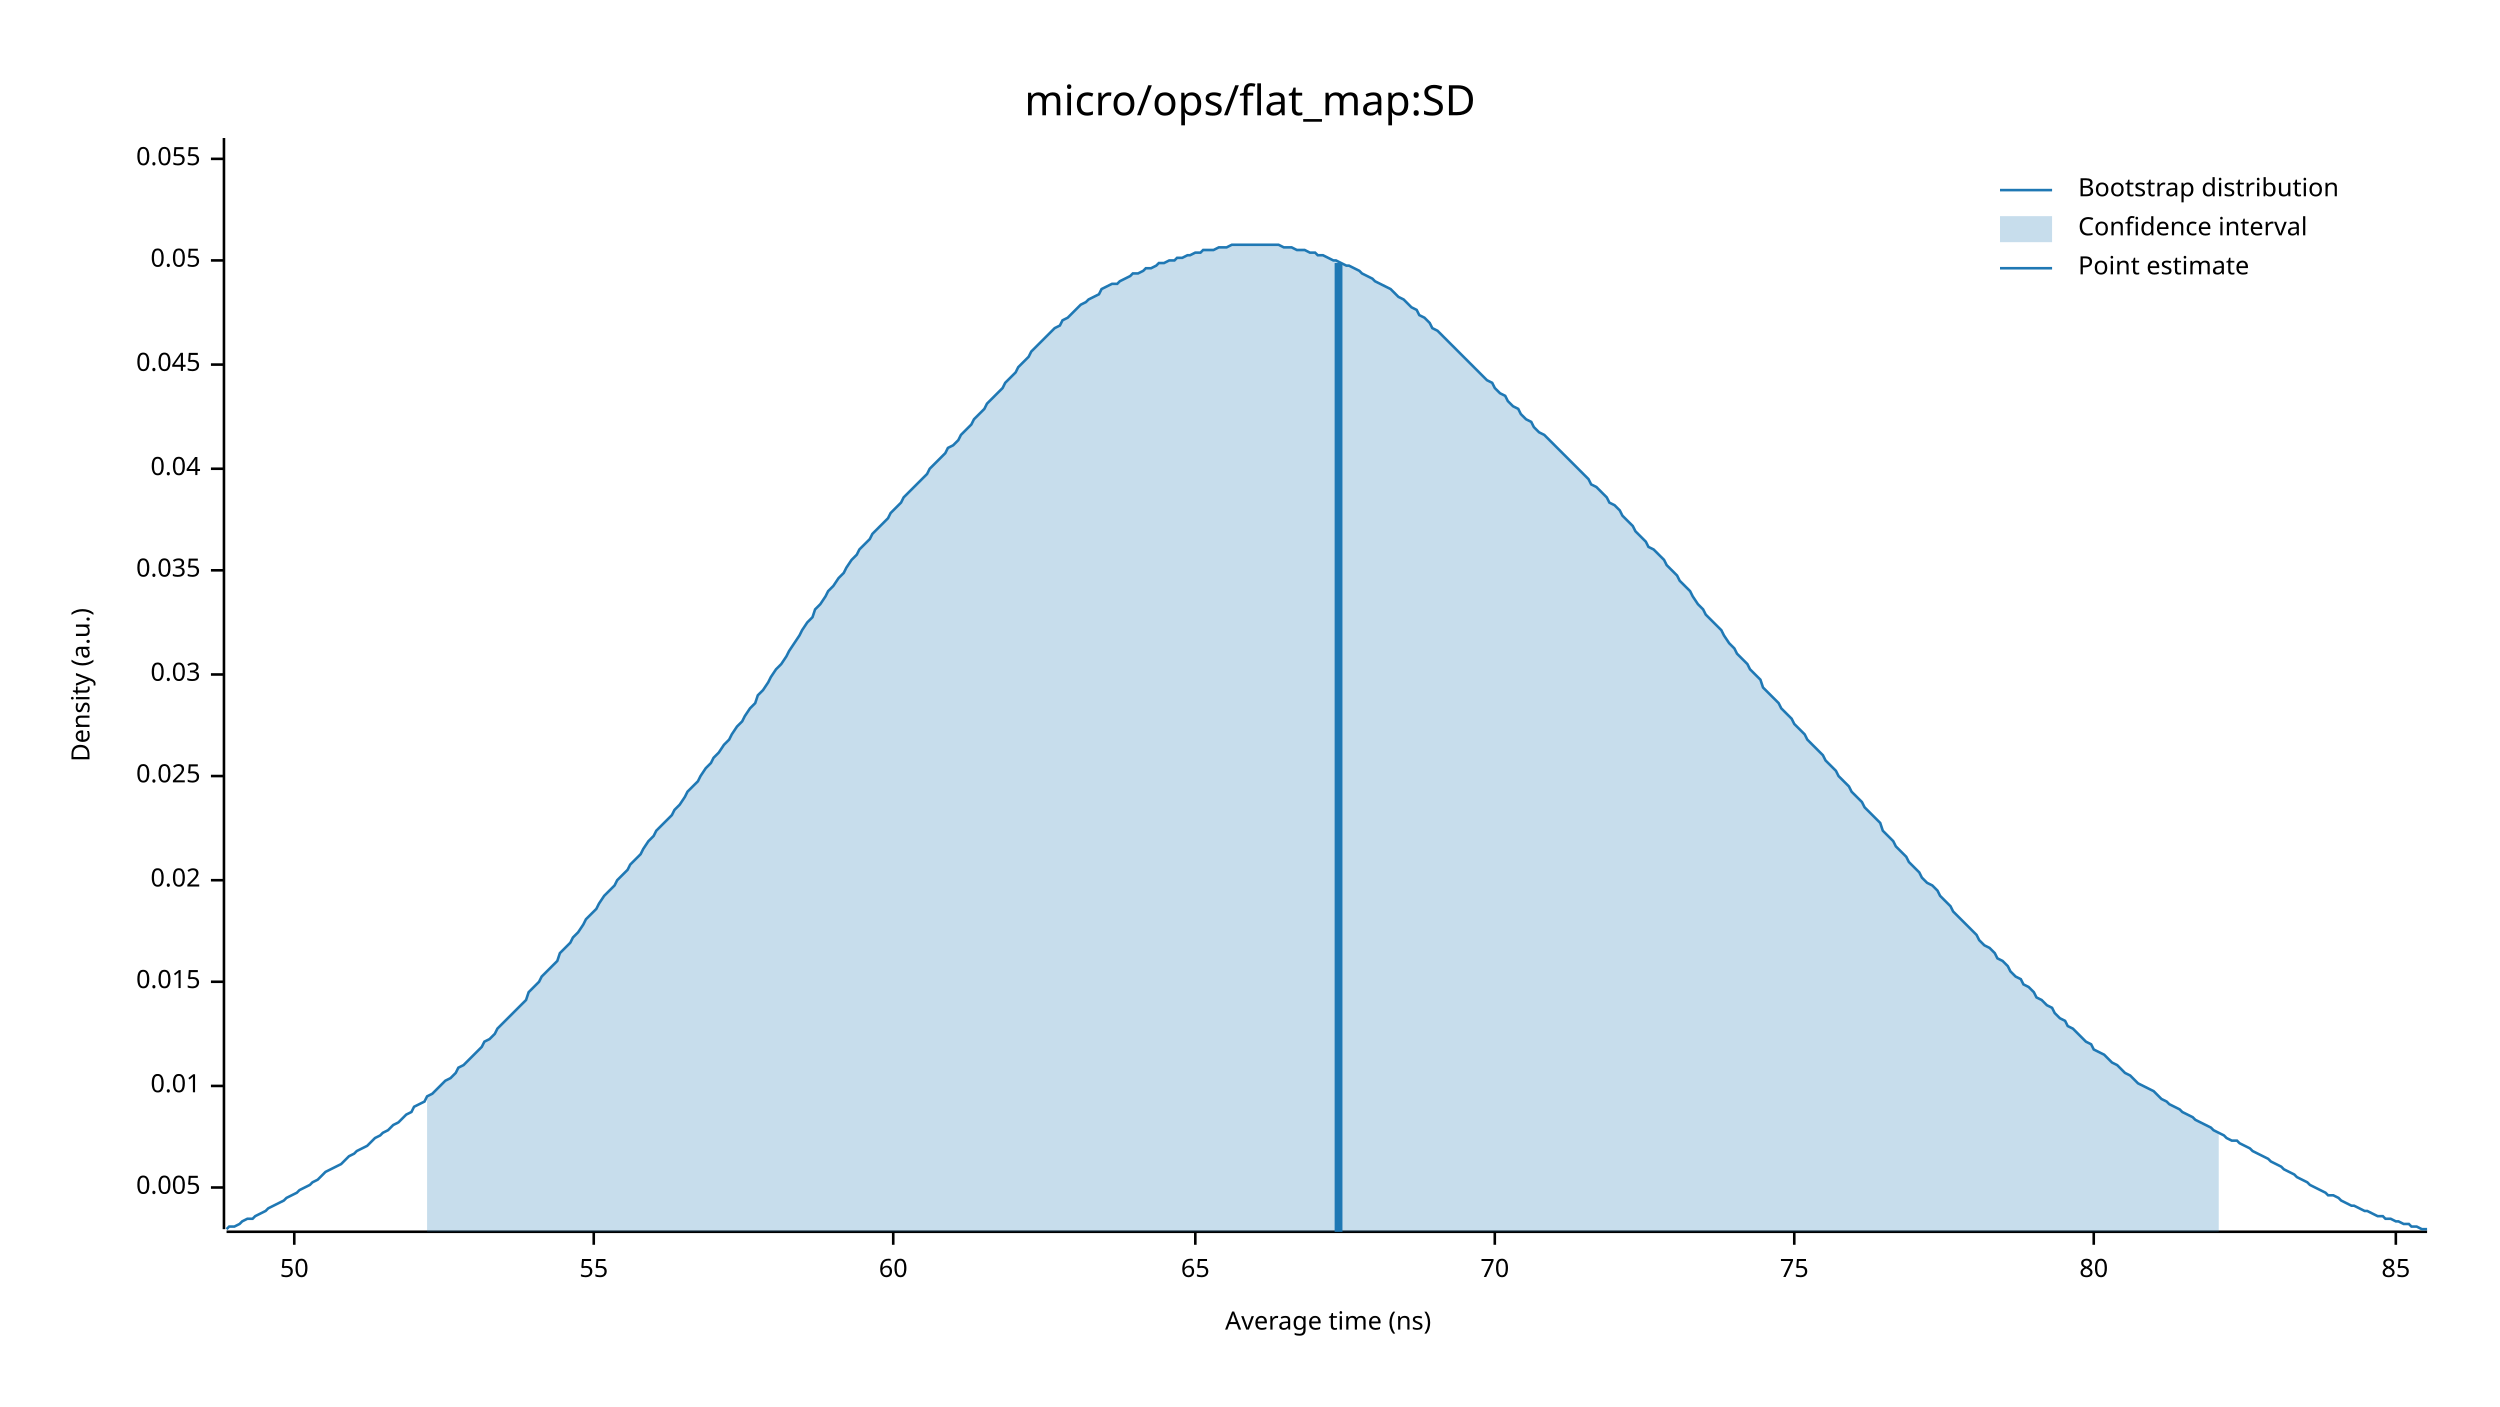
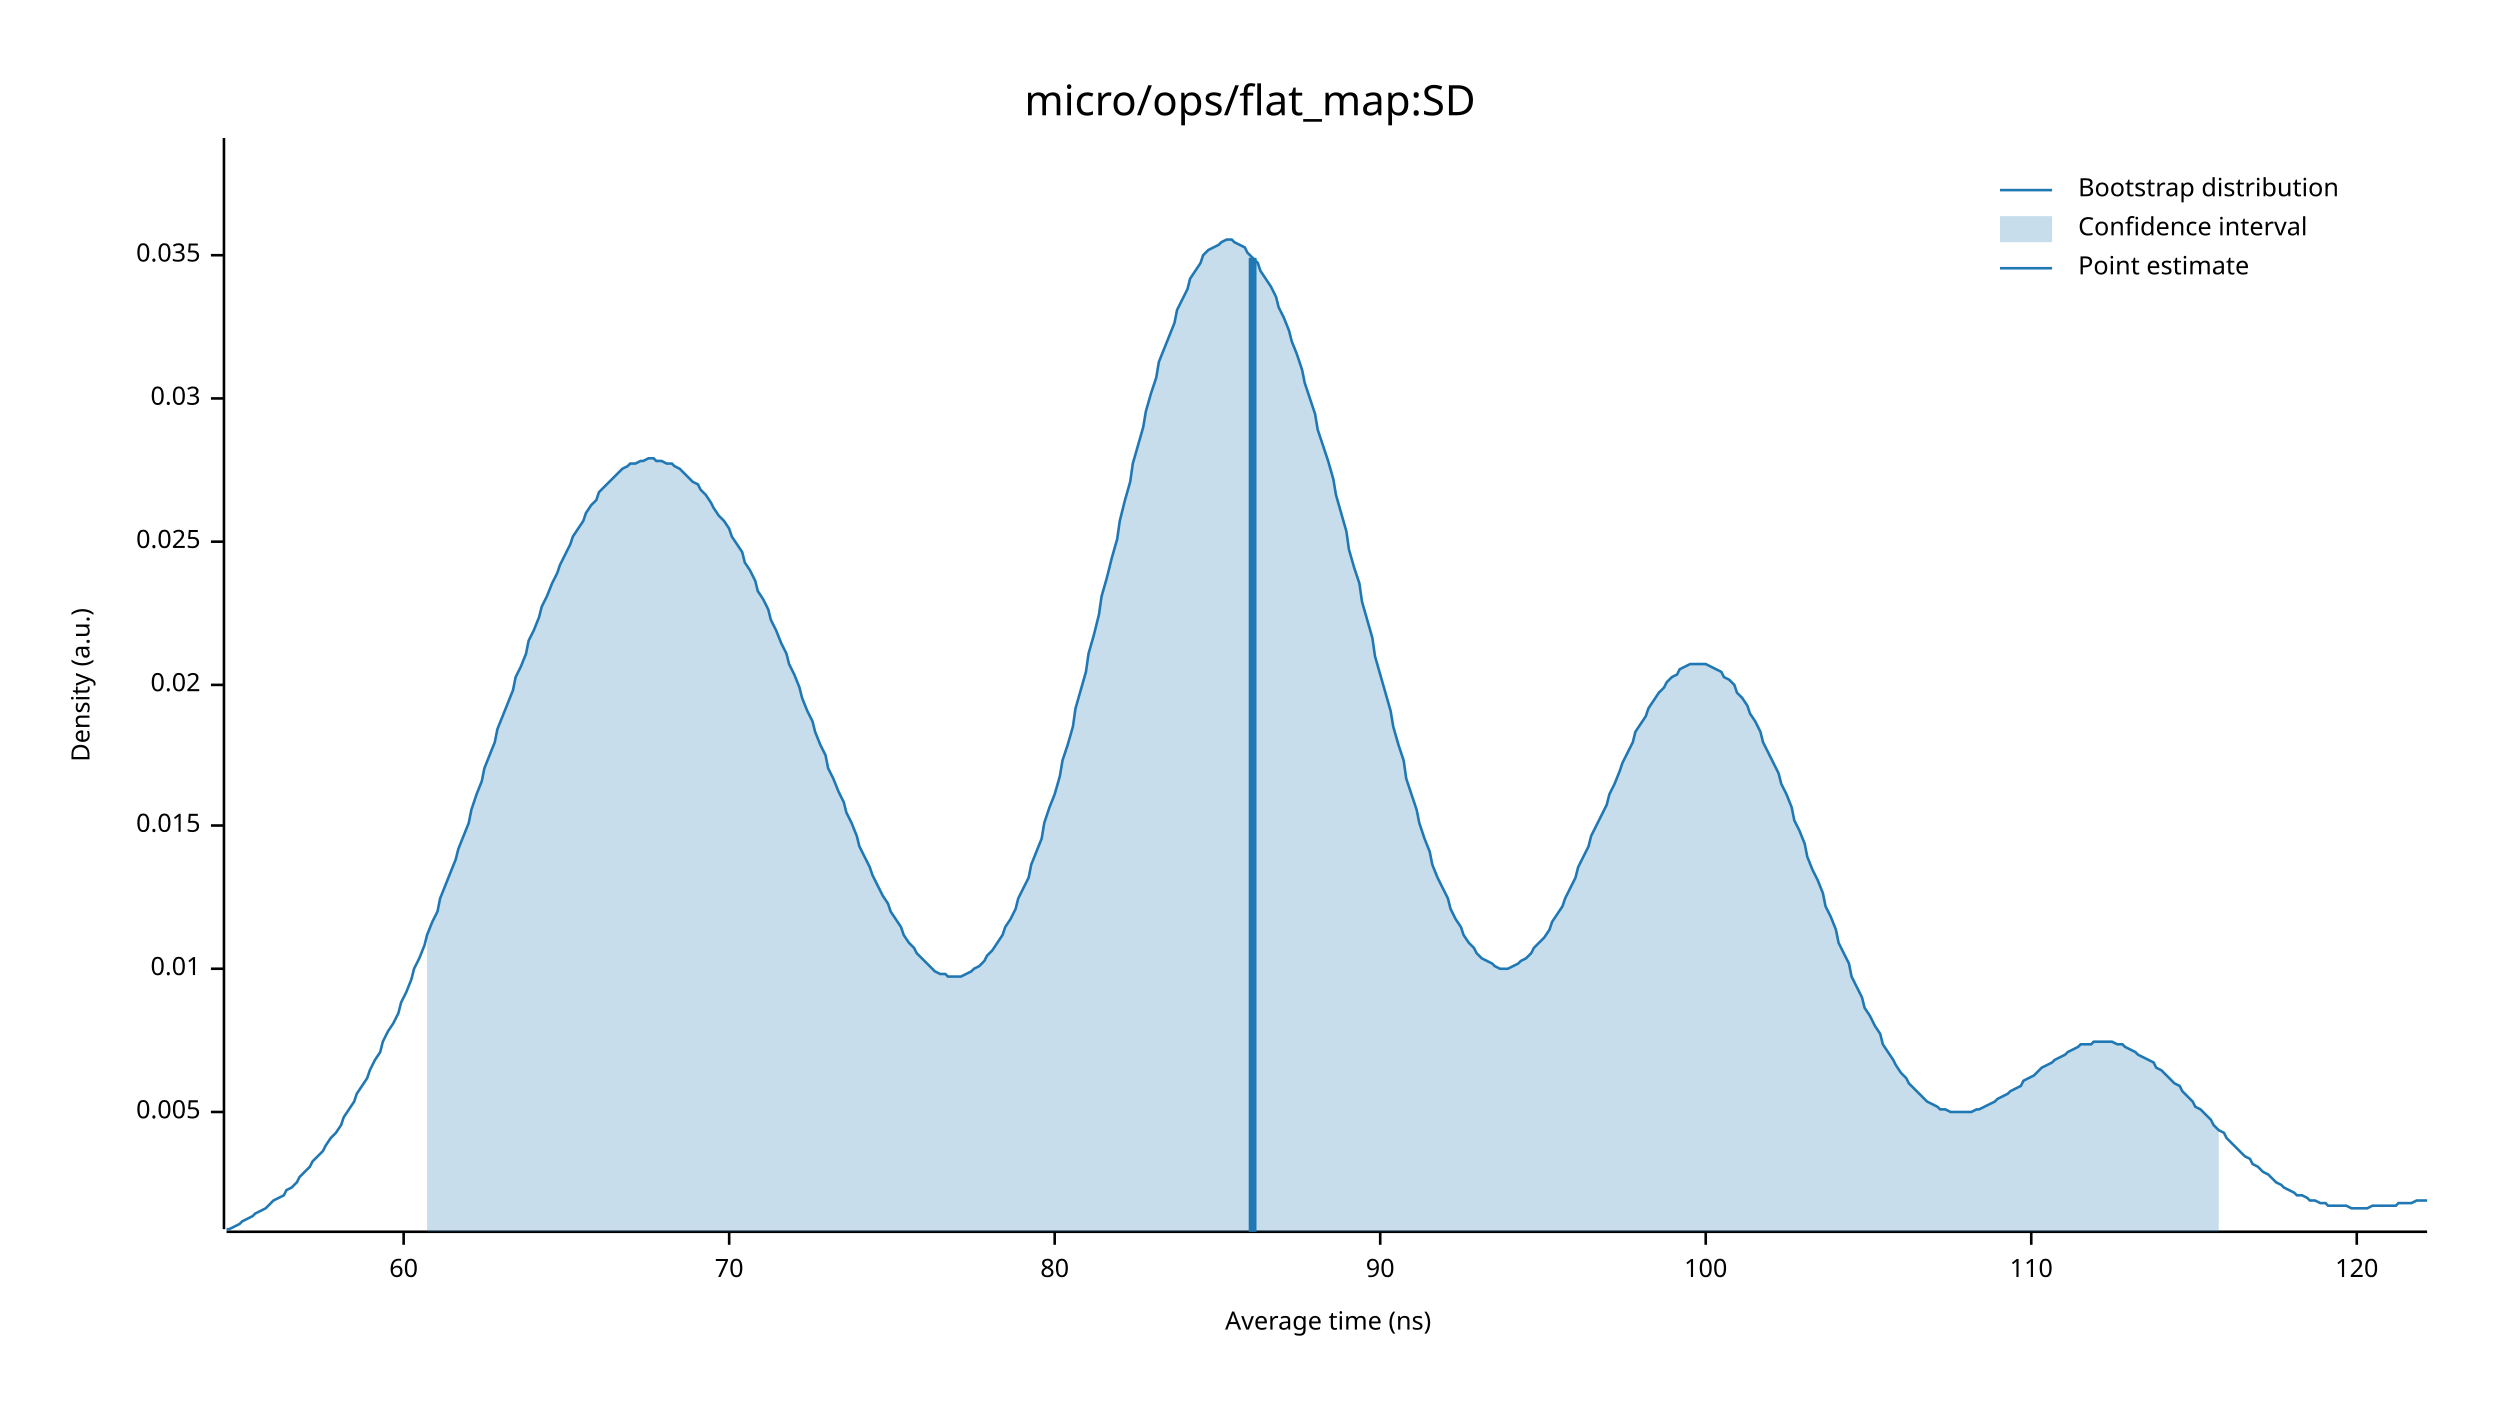
<svg xmlns="http://www.w3.org/2000/svg" width="960" height="540" viewBox="0 0 960 540">
  <text x="480" y="32" dy="0.76em" text-anchor="middle" font-family="sans-serif" font-size="16.129" opacity="1" fill="#000000">
micro/ops/flat_map:SD
</text>
  <text x="27" y="263" dy="0.76em" text-anchor="middle" font-family="sans-serif" font-size="9.677" opacity="1" fill="#000000" transform="rotate(270, 27, 263)">
Density (a.u.)
</text>
  <text x="510" y="513" dy="-0.5ex" text-anchor="middle" font-family="sans-serif" font-size="9.677" opacity="1" fill="#000000">
Average time (ns)
</text>
  <polyline fill="none" opacity="1" stroke="#000000" stroke-width="1" points="86,53 86,472 " />
-   <text x="77" y="456" dy="0.5ex" text-anchor="end" font-family="sans-serif" font-size="9.677" opacity="1" fill="#000000">
+   <text x="77" y="427" dy="0.5ex" text-anchor="end" font-family="sans-serif" font-size="9.677" opacity="1" fill="#000000">
0.005
</text>
-   <polyline fill="none" opacity="1" stroke="#000000" stroke-width="1" points="81,456 86,456 " />
-   <text x="77" y="417" dy="0.5ex" text-anchor="end" font-family="sans-serif" font-size="9.677" opacity="1" fill="#000000">
+   <polyline fill="none" opacity="1" stroke="#000000" stroke-width="1" points="81,427 86,427 " />
+   <text x="77" y="372" dy="0.5ex" text-anchor="end" font-family="sans-serif" font-size="9.677" opacity="1" fill="#000000">
0.01
</text>
-   <polyline fill="none" opacity="1" stroke="#000000" stroke-width="1" points="81,417 86,417 " />
-   <text x="77" y="377" dy="0.5ex" text-anchor="end" font-family="sans-serif" font-size="9.677" opacity="1" fill="#000000">
+   <polyline fill="none" opacity="1" stroke="#000000" stroke-width="1" points="81,372 86,372 " />
+   <text x="77" y="317" dy="0.5ex" text-anchor="end" font-family="sans-serif" font-size="9.677" opacity="1" fill="#000000">
0.015
</text>
-   <polyline fill="none" opacity="1" stroke="#000000" stroke-width="1" points="81,377 86,377 " />
-   <text x="77" y="338" dy="0.5ex" text-anchor="end" font-family="sans-serif" font-size="9.677" opacity="1" fill="#000000">
+   <polyline fill="none" opacity="1" stroke="#000000" stroke-width="1" points="81,317 86,317 " />
+   <text x="77" y="263" dy="0.5ex" text-anchor="end" font-family="sans-serif" font-size="9.677" opacity="1" fill="#000000">
0.02
</text>
-   <polyline fill="none" opacity="1" stroke="#000000" stroke-width="1" points="81,338 86,338 " />
-   <text x="77" y="298" dy="0.5ex" text-anchor="end" font-family="sans-serif" font-size="9.677" opacity="1" fill="#000000">
+   <polyline fill="none" opacity="1" stroke="#000000" stroke-width="1" points="81,263 86,263 " />
+   <text x="77" y="208" dy="0.5ex" text-anchor="end" font-family="sans-serif" font-size="9.677" opacity="1" fill="#000000">
0.025
</text>
-   <polyline fill="none" opacity="1" stroke="#000000" stroke-width="1" points="81,298 86,298 " />
-   <text x="77" y="259" dy="0.5ex" text-anchor="end" font-family="sans-serif" font-size="9.677" opacity="1" fill="#000000">
+   <polyline fill="none" opacity="1" stroke="#000000" stroke-width="1" points="81,208 86,208 " />
+   <text x="77" y="153" dy="0.5ex" text-anchor="end" font-family="sans-serif" font-size="9.677" opacity="1" fill="#000000">
0.03
</text>
-   <polyline fill="none" opacity="1" stroke="#000000" stroke-width="1" points="81,259 86,259 " />
-   <text x="77" y="219" dy="0.5ex" text-anchor="end" font-family="sans-serif" font-size="9.677" opacity="1" fill="#000000">
+   <polyline fill="none" opacity="1" stroke="#000000" stroke-width="1" points="81,153 86,153 " />
+   <text x="77" y="98" dy="0.5ex" text-anchor="end" font-family="sans-serif" font-size="9.677" opacity="1" fill="#000000">
0.035
</text>
-   <polyline fill="none" opacity="1" stroke="#000000" stroke-width="1" points="81,219 86,219 " />
-   <text x="77" y="180" dy="0.5ex" text-anchor="end" font-family="sans-serif" font-size="9.677" opacity="1" fill="#000000">
- 0.04
- </text>
-   <polyline fill="none" opacity="1" stroke="#000000" stroke-width="1" points="81,180 86,180 " />
-   <text x="77" y="140" dy="0.5ex" text-anchor="end" font-family="sans-serif" font-size="9.677" opacity="1" fill="#000000">
- 0.045
- </text>
-   <polyline fill="none" opacity="1" stroke="#000000" stroke-width="1" points="81,140 86,140 " />
-   <text x="77" y="100" dy="0.5ex" text-anchor="end" font-family="sans-serif" font-size="9.677" opacity="1" fill="#000000">
- 0.05
- </text>
-   <polyline fill="none" opacity="1" stroke="#000000" stroke-width="1" points="81,100 86,100 " />
-   <text x="77" y="61" dy="0.5ex" text-anchor="end" font-family="sans-serif" font-size="9.677" opacity="1" fill="#000000">
- 0.055
- </text>
-   <polyline fill="none" opacity="1" stroke="#000000" stroke-width="1" points="81,61 86,61 " />
+   <polyline fill="none" opacity="1" stroke="#000000" stroke-width="1" points="81,98 86,98 " />
  <polyline fill="none" opacity="1" stroke="#000000" stroke-width="1" points="87,473 932,473 " />
-   <text x="113" y="483" dy="0.76em" text-anchor="middle" font-family="sans-serif" font-size="9.677" opacity="1" fill="#000000">
- 50
- </text>
-   <polyline fill="none" opacity="1" stroke="#000000" stroke-width="1" points="113,473 113,478 " />
-   <text x="228" y="483" dy="0.76em" text-anchor="middle" font-family="sans-serif" font-size="9.677" opacity="1" fill="#000000">
- 55
- </text>
-   <polyline fill="none" opacity="1" stroke="#000000" stroke-width="1" points="228,473 228,478 " />
-   <text x="343" y="483" dy="0.76em" text-anchor="middle" font-family="sans-serif" font-size="9.677" opacity="1" fill="#000000">
+   <text x="155" y="483" dy="0.76em" text-anchor="middle" font-family="sans-serif" font-size="9.677" opacity="1" fill="#000000">
60
</text>
-   <polyline fill="none" opacity="1" stroke="#000000" stroke-width="1" points="343,473 343,478 " />
-   <text x="459" y="483" dy="0.76em" text-anchor="middle" font-family="sans-serif" font-size="9.677" opacity="1" fill="#000000">
- 65
- </text>
-   <polyline fill="none" opacity="1" stroke="#000000" stroke-width="1" points="459,473 459,478 " />
-   <text x="574" y="483" dy="0.76em" text-anchor="middle" font-family="sans-serif" font-size="9.677" opacity="1" fill="#000000">
+   <polyline fill="none" opacity="1" stroke="#000000" stroke-width="1" points="155,473 155,478 " />
+   <text x="280" y="483" dy="0.76em" text-anchor="middle" font-family="sans-serif" font-size="9.677" opacity="1" fill="#000000">
70
</text>
-   <polyline fill="none" opacity="1" stroke="#000000" stroke-width="1" points="574,473 574,478 " />
-   <text x="689" y="483" dy="0.76em" text-anchor="middle" font-family="sans-serif" font-size="9.677" opacity="1" fill="#000000">
- 75
- </text>
-   <polyline fill="none" opacity="1" stroke="#000000" stroke-width="1" points="689,473 689,478 " />
-   <text x="804" y="483" dy="0.76em" text-anchor="middle" font-family="sans-serif" font-size="9.677" opacity="1" fill="#000000">
+   <polyline fill="none" opacity="1" stroke="#000000" stroke-width="1" points="280,473 280,478 " />
+   <text x="405" y="483" dy="0.76em" text-anchor="middle" font-family="sans-serif" font-size="9.677" opacity="1" fill="#000000">
80
</text>
-   <polyline fill="none" opacity="1" stroke="#000000" stroke-width="1" points="804,473 804,478 " />
-   <text x="920" y="483" dy="0.76em" text-anchor="middle" font-family="sans-serif" font-size="9.677" opacity="1" fill="#000000">
- 85
+   <polyline fill="none" opacity="1" stroke="#000000" stroke-width="1" points="405,473 405,478 " />
+   <text x="530" y="483" dy="0.76em" text-anchor="middle" font-family="sans-serif" font-size="9.677" opacity="1" fill="#000000">
+ 90
</text>
-   <polyline fill="none" opacity="1" stroke="#000000" stroke-width="1" points="920,473 920,478 " />
-   <polyline fill="none" opacity="1" stroke="#1F78B4" stroke-width="1" points="87,472 88,471 90,471 92,470 93,469 95,468 97,468 98,467 100,466 102,465 103,464 105,463 107,462 109,461 110,460 112,459 114,458 115,457 117,456 119,455 120,454 122,453 124,451 125,450 127,449 129,448 131,447 132,446 134,444 136,443 137,442 139,441 141,440 142,439 144,437 146,436 147,435 149,434 151,432 153,431 154,430 156,428 158,427 159,425 161,424 163,423 164,421 166,420 168,418 169,417 171,415 173,414 175,412 176,410 178,409 180,407 181,406 183,404 185,402 186,400 188,399 190,397 191,395 193,393 195,391 197,389 198,388 200,386 202,384 203,381 205,379 207,377 208,375 210,373 212,371 214,369 215,366 217,364 219,362 220,360 222,358 224,355 225,353 227,351 229,349 230,347 232,344 234,342 236,340 237,338 239,336 241,334 242,332 244,330 246,328 247,326 249,323 251,321 252,319 254,317 256,315 258,313 259,311 261,309 263,306 264,304 266,302 268,300 269,298 271,295 273,293 274,291 276,289 278,286 280,284 281,282 283,279 285,277 286,275 288,272 290,270 291,267 293,265 295,262 296,260 298,257 300,255 302,252 303,250 305,247 307,244 308,242 310,239 312,237 313,234 315,232 317,229 318,227 320,225 322,222 324,220 325,218 327,215 329,213 330,211 332,209 334,207 335,205 337,203 339,201 341,199 342,197 344,195 346,193 347,191 349,189 351,187 352,186 354,184 356,182 357,180 359,178 361,176 363,174 364,172 366,171 368,169 369,167 371,165 373,163 374,161 376,159 378,157 379,155 381,153 383,151 385,149 386,147 388,145 390,143 391,141 393,139 395,137 396,135 398,133 400,131 401,130 403,128 405,126 407,125 408,123 410,122 412,120 413,119 415,117 417,116 418,115 420,114 422,113 423,111 425,110 427,109 429,109 430,108 432,107 434,106 435,105 437,105 439,104 440,103 442,103 444,102 445,101 447,101 449,100 451,100 452,99 454,99 456,98 457,98 459,97 461,97 462,96 464,96 466,96 468,95 469,95 471,95 473,94 474,94 476,94 478,94 479,94 481,94 483,94 484,94 486,94 488,94 490,94 491,94 493,95 495,95 496,95 498,96 500,96 501,96 503,97 505,97 506,98 508,98 510,99 512,100 513,100 515,101 517,102 518,102 520,103 522,104 523,105 525,106 527,107 528,108 530,109 532,110 534,111 535,112 537,114 539,115 540,116 542,118 544,119 545,121 547,122 549,124 550,126 552,127 554,129 556,131 557,132 559,134 561,136 562,137 564,139 566,141 567,142 569,144 571,146 573,147 574,149 576,151 578,152 579,154 581,156 583,157 584,159 586,161 588,162 589,164 591,166 593,167 595,169 596,170 598,172 600,174 601,175 603,177 605,179 606,180 608,182 610,184 611,186 613,187 615,189 617,191 618,193 620,194 622,196 623,198 625,200 627,202 628,204 630,206 632,208 633,210 635,211 637,213 639,215 640,217 642,219 644,221 645,223 647,225 649,227 650,229 652,232 654,234 655,236 657,238 659,240 661,242 662,244 664,247 666,249 667,251 669,253 671,255 672,257 674,259 676,261 677,264 679,266 681,268 683,270 684,272 686,274 688,276 689,278 691,280 693,282 694,284 696,286 698,288 700,290 701,292 703,294 705,296 706,298 708,300 710,302 711,304 713,306 715,308 716,310 718,312 720,314 722,316 723,319 725,321 727,323 728,325 730,327 732,329 733,331 735,333 737,335 738,337 740,339 742,340 744,342 745,344 747,346 749,348 750,350 752,352 754,354 755,355 757,357 759,359 760,361 762,363 764,364 766,366 767,368 769,369 771,371 772,373 774,375 776,376 777,378 779,379 781,381 782,383 784,384 786,386 788,387 789,389 791,391 793,392 794,394 796,395 798,397 799,398 801,400 803,401 804,403 806,404 808,405 810,407 811,408 813,409 815,411 816,412 818,413 820,415 821,416 823,417 825,418 827,419 828,420 830,422 832,423 833,424 835,425 837,426 838,427 840,428 842,429 843,430 845,431 847,432 849,433 850,434 852,435 854,436 855,437 857,438 859,438 860,439 862,440 864,441 865,442 867,443 869,444 871,445 872,446 874,447 876,448 877,449 879,450 881,451 882,452 884,453 886,454 887,455 889,456 891,457 893,458 894,459 896,459 898,460 899,461 901,462 903,463 904,463 906,464 908,465 909,465 911,466 913,467 915,467 916,468 918,468 920,469 921,469 923,470 925,470 926,471 928,471 930,472 932,472 " />
-   <polygon opacity="0.25" fill="#1F78B4" points="164,421 166,420 168,418 169,417 171,415 173,414 175,412 176,410 178,409 180,407 181,406 183,404 185,402 186,400 188,399 190,397 191,395 193,393 195,391 197,389 198,388 200,386 202,384 203,381 205,379 207,377 208,375 210,373 212,371 214,369 215,366 217,364 219,362 220,360 222,358 224,355 225,353 227,351 229,349 230,347 232,344 234,342 236,340 237,338 239,336 241,334 242,332 244,330 246,328 247,326 249,323 251,321 252,319 254,317 256,315 258,313 259,311 261,309 263,306 264,304 266,302 268,300 269,298 271,295 273,293 274,291 276,289 278,286 280,284 281,282 283,279 285,277 286,275 288,272 290,270 291,267 293,265 295,262 296,260 298,257 300,255 302,252 303,250 305,247 307,244 308,242 310,239 312,237 313,234 315,232 317,229 318,227 320,225 322,222 324,220 325,218 327,215 329,213 330,211 332,209 334,207 335,205 337,203 339,201 341,199 342,197 344,195 346,193 347,191 349,189 351,187 352,186 354,184 356,182 357,180 359,178 361,176 363,174 364,172 366,171 368,169 369,167 371,165 373,163 374,161 376,159 378,157 379,155 381,153 383,151 385,149 386,147 388,145 390,143 391,141 393,139 395,137 396,135 398,133 400,131 401,130 403,128 405,126 407,125 408,123 410,122 412,120 413,119 415,117 417,116 418,115 420,114 422,113 423,111 425,110 427,109 429,109 430,108 432,107 434,106 435,105 437,105 439,104 440,103 442,103 444,102 445,101 447,101 449,100 451,100 452,99 454,99 456,98 457,98 459,97 461,97 462,96 464,96 466,96 468,95 469,95 471,95 473,94 474,94 476,94 478,94 479,94 481,94 483,94 484,94 486,94 488,94 490,94 491,94 493,95 495,95 496,95 498,96 500,96 501,96 503,97 505,97 506,98 508,98 510,99 512,100 513,100 515,101 517,102 518,102 520,103 522,104 523,105 525,106 527,107 528,108 530,109 532,110 534,111 535,112 537,114 539,115 540,116 542,118 544,119 545,121 547,122 549,124 550,126 552,127 554,129 556,131 557,132 559,134 561,136 562,137 564,139 566,141 567,142 569,144 571,146 573,147 574,149 576,151 578,152 579,154 581,156 583,157 584,159 586,161 588,162 589,164 591,166 593,167 595,169 596,170 598,172 600,174 601,175 603,177 605,179 606,180 608,182 610,184 611,186 613,187 615,189 617,191 618,193 620,194 622,196 623,198 625,200 627,202 628,204 630,206 632,208 633,210 635,211 637,213 639,215 640,217 642,219 644,221 645,223 647,225 649,227 650,229 652,232 654,234 655,236 657,238 659,240 661,242 662,244 664,247 666,249 667,251 669,253 671,255 672,257 674,259 676,261 677,264 679,266 681,268 683,270 684,272 686,274 688,276 689,278 691,280 693,282 694,284 696,286 698,288 700,290 701,292 703,294 705,296 706,298 708,300 710,302 711,304 713,306 715,308 716,310 718,312 720,314 722,316 723,319 725,321 727,323 728,325 730,327 732,329 733,331 735,333 737,335 738,337 740,339 742,340 744,342 745,344 747,346 749,348 750,350 752,352 754,354 755,355 757,357 759,359 760,361 762,363 764,364 766,366 767,368 769,369 771,371 772,373 774,375 776,376 777,378 779,379 781,381 782,383 784,384 786,386 788,387 789,389 791,391 793,392 794,394 796,395 798,397 799,398 801,400 803,401 804,403 806,404 808,405 810,407 811,408 813,409 815,411 816,412 818,413 820,415 821,416 823,417 825,418 827,419 828,420 830,422 832,423 833,424 835,425 837,426 838,427 840,428 842,429 843,430 845,431 847,432 849,433 850,434 852,435 852,473 164,473 " />
-   <polyline fill="none" opacity="1" stroke="#1F78B4" stroke-width="3" points="514,473 514,101 " />
+   <polyline fill="none" opacity="1" stroke="#000000" stroke-width="1" points="530,473 530,478 " />
+   <text x="655" y="483" dy="0.76em" text-anchor="middle" font-family="sans-serif" font-size="9.677" opacity="1" fill="#000000">
+ 100
+ </text>
+   <polyline fill="none" opacity="1" stroke="#000000" stroke-width="1" points="655,473 655,478 " />
+   <text x="780" y="483" dy="0.76em" text-anchor="middle" font-family="sans-serif" font-size="9.677" opacity="1" fill="#000000">
+ 110
+ </text>
+   <polyline fill="none" opacity="1" stroke="#000000" stroke-width="1" points="780,473 780,478 " />
+   <text x="905" y="483" dy="0.76em" text-anchor="middle" font-family="sans-serif" font-size="9.677" opacity="1" fill="#000000">
+ 120
+ </text>
+   <polyline fill="none" opacity="1" stroke="#000000" stroke-width="1" points="905,473 905,478 " />
+   <polyline fill="none" opacity="1" stroke="#1F78B4" stroke-width="1" points="87,472 88,472 90,471 92,470 93,469 95,468 97,467 98,466 100,465 102,464 103,463 105,461 107,460 109,459 110,457 112,456 114,454 115,452 117,450 119,448 120,446 122,444 124,442 125,440 127,437 129,435 131,432 132,429 134,426 136,423 137,420 139,417 141,414 142,411 144,407 146,404 147,400 149,396 151,393 153,389 154,385 156,381 158,376 159,372 161,368 163,363 164,359 166,354 168,350 169,345 171,340 173,335 175,330 176,326 178,321 180,316 181,311 183,305 185,300 186,295 188,290 190,285 191,280 193,275 195,270 197,265 198,260 200,256 202,251 203,246 205,242 207,237 208,233 210,229 212,224 214,220 215,217 217,213 219,209 220,206 222,203 224,200 225,197 227,194 229,192 230,189 232,187 234,185 236,183 237,182 239,180 241,179 242,178 244,178 246,177 247,177 249,176 251,176 252,177 254,177 256,178 258,178 259,179 261,180 263,182 264,183 266,185 268,186 269,188 271,190 273,193 274,195 276,198 278,200 280,203 281,206 283,209 285,212 286,216 288,219 290,223 291,227 293,230 295,234 296,238 298,242 300,247 302,251 303,255 305,259 307,264 308,268 310,273 312,277 313,281 315,286 317,290 318,295 320,299 322,304 324,308 325,312 327,316 329,321 330,325 332,329 334,333 335,336 337,340 339,344 341,347 342,350 344,353 346,356 347,359 349,362 351,364 352,366 354,368 356,370 357,371 359,373 361,374 363,374 364,375 366,375 368,375 369,375 371,374 373,373 374,372 376,371 378,369 379,367 381,365 383,362 385,359 386,356 388,353 390,349 391,345 393,341 395,337 396,332 398,327 400,322 401,316 403,310 405,305 407,298 408,292 410,286 412,279 413,272 415,265 417,258 418,251 420,244 422,236 423,229 425,222 427,214 429,207 430,200 432,192 434,185 435,178 437,171 439,164 440,158 442,151 444,145 445,139 447,134 449,129 451,124 452,119 454,115 456,111 457,107 459,104 461,101 462,98 464,96 466,95 468,94 469,93 471,92 473,92 474,93 476,94 478,95 479,97 481,99 483,101 484,104 486,107 488,110 490,114 491,118 493,122 495,127 496,131 498,136 500,142 501,147 503,153 505,159 506,165 508,171 510,177 512,184 513,190 515,197 517,204 518,211 520,218 522,224 523,231 525,238 527,245 528,252 530,259 532,266 534,273 535,279 537,286 539,292 540,299 542,305 544,311 545,316 547,322 549,327 550,332 552,337 554,341 556,345 557,349 559,353 561,356 562,359 564,362 566,364 567,366 569,368 571,369 573,370 574,371 576,372 578,372 579,372 581,371 583,370 584,369 586,368 588,366 589,364 591,362 593,360 595,357 596,354 598,351 600,348 601,345 603,341 605,337 606,333 608,329 610,325 611,321 613,317 615,313 617,309 618,305 620,301 622,296 623,293 625,289 627,285 628,281 630,278 632,275 633,272 635,269 637,266 639,264 640,262 642,260 644,259 645,257 647,256 649,255 650,255 652,255 654,255 655,255 657,256 659,257 661,258 662,260 664,261 666,263 667,266 669,268 671,271 672,274 674,277 676,281 677,285 679,289 681,293 683,297 684,301 686,305 688,310 689,315 691,319 693,324 694,329 696,334 698,338 700,343 701,348 703,352 705,357 706,362 708,366 710,370 711,375 713,379 715,383 716,387 718,390 720,394 722,397 723,401 725,404 727,407 728,409 730,412 732,414 733,416 735,418 737,420 738,421 740,423 742,424 744,425 745,426 747,426 749,427 750,427 752,427 754,427 755,427 757,427 759,426 760,426 762,425 764,424 766,423 767,422 769,421 771,420 772,419 774,418 776,417 777,415 779,414 781,413 782,412 784,410 786,409 788,408 789,407 791,406 793,405 794,404 796,403 798,402 799,401 801,401 803,401 804,400 806,400 808,400 810,400 811,400 813,401 815,401 816,402 818,403 820,404 821,405 823,406 825,407 827,408 828,410 830,411 832,413 833,414 835,416 837,417 838,419 840,421 842,423 843,425 845,426 847,428 849,430 850,432 852,434 854,435 855,437 857,439 859,441 860,442 862,444 864,445 865,447 867,448 869,450 871,451 872,452 874,454 876,455 877,456 879,457 881,458 882,459 884,459 886,460 887,461 889,461 891,462 893,462 894,463 896,463 898,463 899,463 901,463 903,464 904,464 906,464 908,464 909,464 911,463 913,463 915,463 916,463 918,463 920,463 921,462 923,462 925,462 926,462 928,461 930,461 932,461 " />
+   <polygon opacity="0.25" fill="#1F78B4" points="164,359 166,354 168,350 169,345 171,340 173,335 175,330 176,326 178,321 180,316 181,311 183,305 185,300 186,295 188,290 190,285 191,280 193,275 195,270 197,265 198,260 200,256 202,251 203,246 205,242 207,237 208,233 210,229 212,224 214,220 215,217 217,213 219,209 220,206 222,203 224,200 225,197 227,194 229,192 230,189 232,187 234,185 236,183 237,182 239,180 241,179 242,178 244,178 246,177 247,177 249,176 251,176 252,177 254,177 256,178 258,178 259,179 261,180 263,182 264,183 266,185 268,186 269,188 271,190 273,193 274,195 276,198 278,200 280,203 281,206 283,209 285,212 286,216 288,219 290,223 291,227 293,230 295,234 296,238 298,242 300,247 302,251 303,255 305,259 307,264 308,268 310,273 312,277 313,281 315,286 317,290 318,295 320,299 322,304 324,308 325,312 327,316 329,321 330,325 332,329 334,333 335,336 337,340 339,344 341,347 342,350 344,353 346,356 347,359 349,362 351,364 352,366 354,368 356,370 357,371 359,373 361,374 363,374 364,375 366,375 368,375 369,375 371,374 373,373 374,372 376,371 378,369 379,367 381,365 383,362 385,359 386,356 388,353 390,349 391,345 393,341 395,337 396,332 398,327 400,322 401,316 403,310 405,305 407,298 408,292 410,286 412,279 413,272 415,265 417,258 418,251 420,244 422,236 423,229 425,222 427,214 429,207 430,200 432,192 434,185 435,178 437,171 439,164 440,158 442,151 444,145 445,139 447,134 449,129 451,124 452,119 454,115 456,111 457,107 459,104 461,101 462,98 464,96 466,95 468,94 469,93 471,92 473,92 474,93 476,94 478,95 479,97 481,99 483,101 484,104 486,107 488,110 490,114 491,118 493,122 495,127 496,131 498,136 500,142 501,147 503,153 505,159 506,165 508,171 510,177 512,184 513,190 515,197 517,204 518,211 520,218 522,224 523,231 525,238 527,245 528,252 530,259 532,266 534,273 535,279 537,286 539,292 540,299 542,305 544,311 545,316 547,322 549,327 550,332 552,337 554,341 556,345 557,349 559,353 561,356 562,359 564,362 566,364 567,366 569,368 571,369 573,370 574,371 576,372 578,372 579,372 581,371 583,370 584,369 586,368 588,366 589,364 591,362 593,360 595,357 596,354 598,351 600,348 601,345 603,341 605,337 606,333 608,329 610,325 611,321 613,317 615,313 617,309 618,305 620,301 622,296 623,293 625,289 627,285 628,281 630,278 632,275 633,272 635,269 637,266 639,264 640,262 642,260 644,259 645,257 647,256 649,255 650,255 652,255 654,255 655,255 657,256 659,257 661,258 662,260 664,261 666,263 667,266 669,268 671,271 672,274 674,277 676,281 677,285 679,289 681,293 683,297 684,301 686,305 688,310 689,315 691,319 693,324 694,329 696,334 698,338 700,343 701,348 703,352 705,357 706,362 708,366 710,370 711,375 713,379 715,383 716,387 718,390 720,394 722,397 723,401 725,404 727,407 728,409 730,412 732,414 733,416 735,418 737,420 738,421 740,423 742,424 744,425 745,426 747,426 749,427 750,427 752,427 754,427 755,427 757,427 759,426 760,426 762,425 764,424 766,423 767,422 769,421 771,420 772,419 774,418 776,417 777,415 779,414 781,413 782,412 784,410 786,409 788,408 789,407 791,406 793,405 794,404 796,403 798,402 799,401 801,401 803,401 804,400 806,400 808,400 810,400 811,400 813,401 815,401 816,402 818,403 820,404 821,405 823,406 825,407 827,408 828,410 830,411 832,413 833,414 835,416 837,417 838,419 840,421 842,423 843,425 845,426 847,428 849,430 850,432 852,434 852,473 164,473 " />
+   <polyline fill="none" opacity="1" stroke="#1F78B4" stroke-width="3" points="481,473 481,99 " />
  <text x="798" y="68" dy="0.76em" text-anchor="start" font-family="sans-serif" font-size="9.677" opacity="1" fill="#000000">
Bootstrap distribution
</text>
  <text x="798" y="83" dy="0.76em" text-anchor="start" font-family="sans-serif" font-size="9.677" opacity="1" fill="#000000">
Confidence interval
</text>
  <text x="798" y="98" dy="0.76em" text-anchor="start" font-family="sans-serif" font-size="9.677" opacity="1" fill="#000000">
Point estimate
</text>
  <polyline fill="none" opacity="1" stroke="#1F78B4" stroke-width="1" points="768,73 788,73 " />
  <rect x="768" y="83" width="20" height="10" opacity="0.25" fill="#1F78B4" stroke="none" />
  <polyline fill="none" opacity="1" stroke="#1F78B4" stroke-width="1" points="768,103 788,103 " />
</svg>
